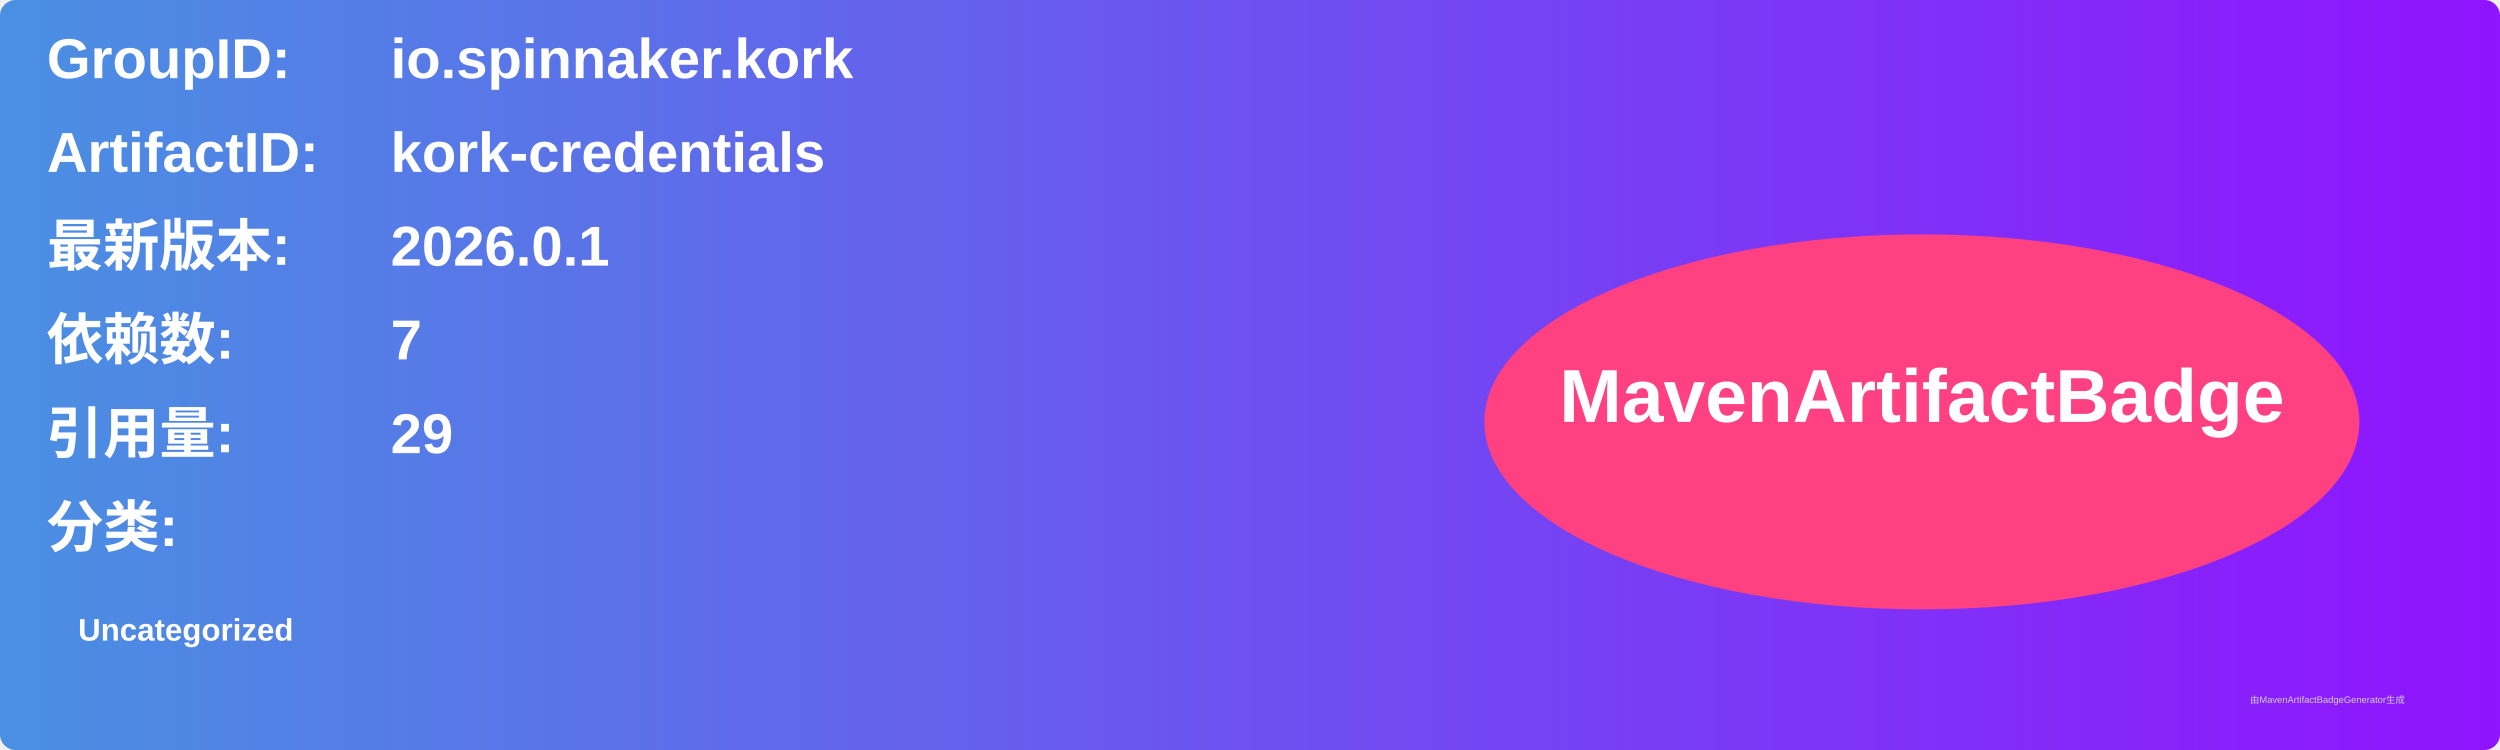
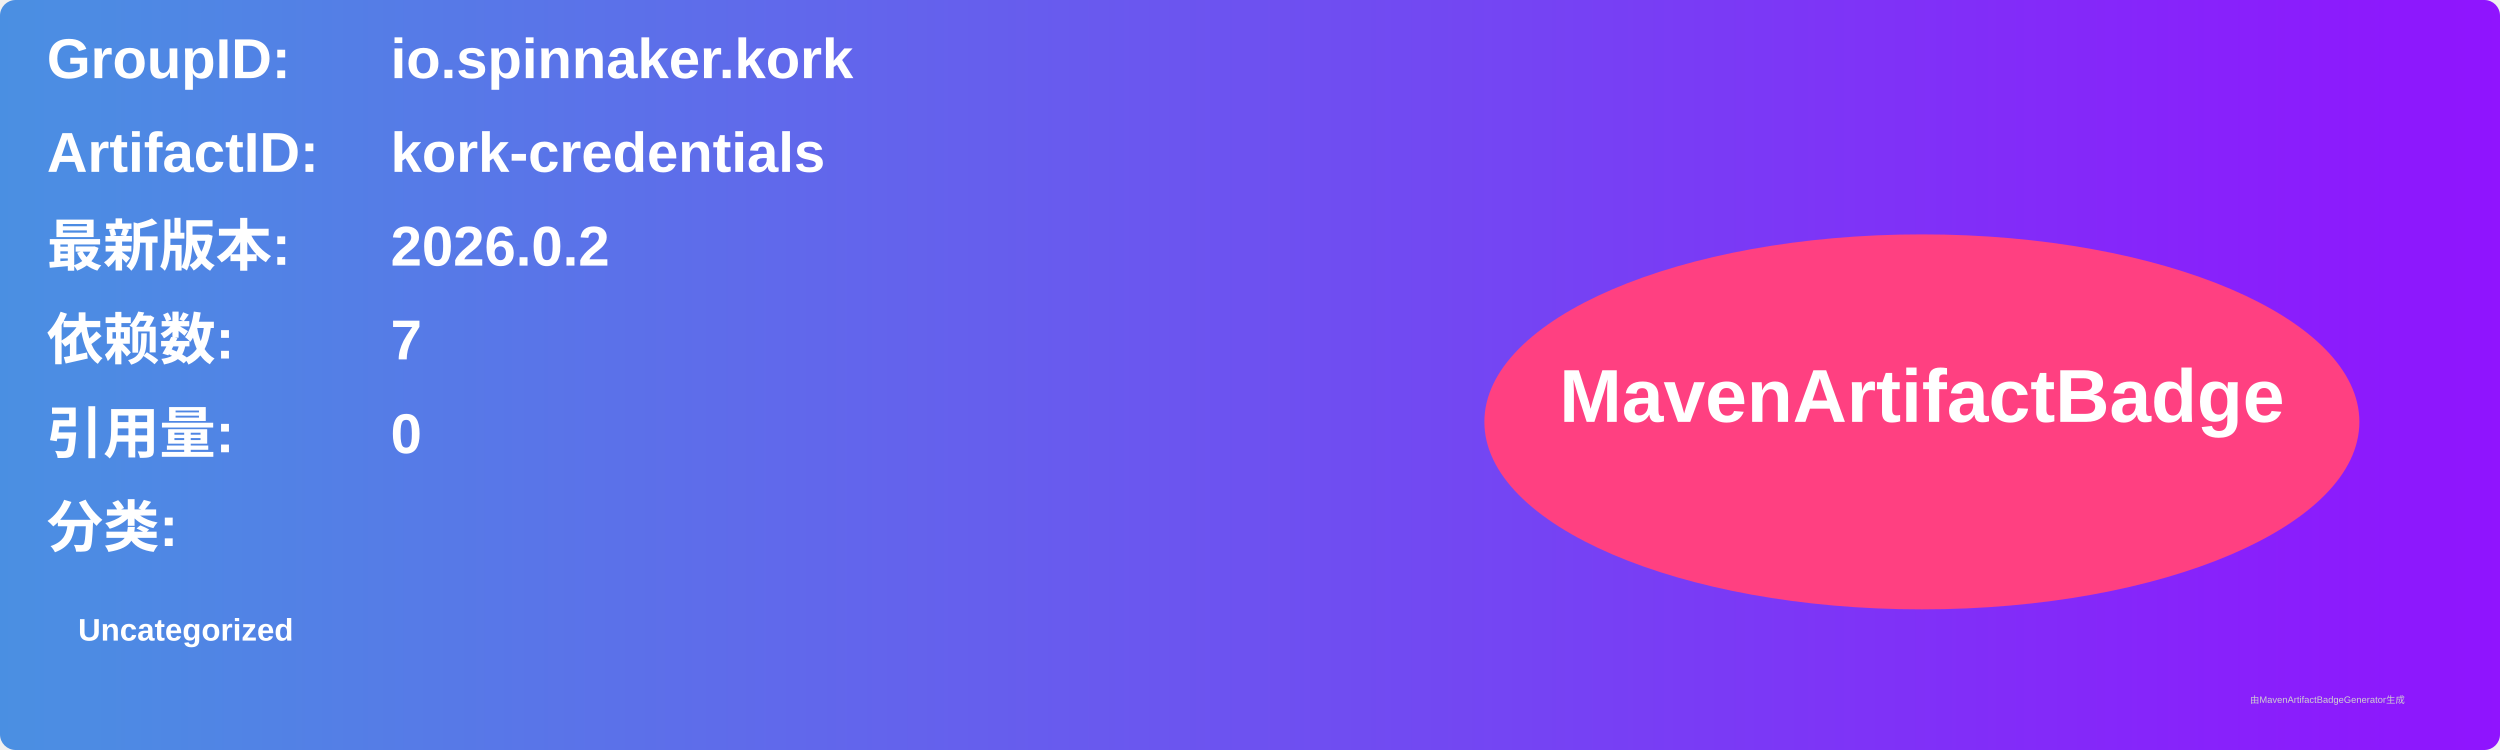
<svg xmlns="http://www.w3.org/2000/svg" width="800" height="240" viewBox="0 0 800 240">
  <linearGradient id="grad" x1="0%" y1="0%" x2="100%" y2="0%">
    <stop offset="0%" stop-color="#4a90e2" />
    <stop offset="100%" stop-color="#9013fe" />
  </linearGradient>
  <rect width="100%" height="100%" rx="5" ry="5" fill="url(#grad)" />
  <g transform="translate(15, 15)">
    <text x="0" y="10" font-family="Arial" font-size="18" fill="white" font-weight="bold" width="260">GroupID:</text>
    <text x="110" y="10" font-family="Arial" font-size="18" fill="white" font-weight="bold" width="460">io.spinnaker.kork</text>
    <text x="0" y="40" font-family="Arial" font-size="18" fill="white" font-weight="bold" width="260">ArtifactID:</text>
    <text x="110" y="40" font-family="Arial" font-size="18" fill="white" font-weight="bold" width="460">kork-credentials</text>
    <text x="0" y="70" font-family="Arial" font-size="18" fill="white" font-weight="bold">最新版本:</text>
    <text x="110" y="70" font-family="Arial" font-size="18" fill="white" font-weight="bold">
-       <tspan font-weight="bold">2026.0.1</tspan>
+       <tspan font-weight="bold">2026.0.2</tspan>
    </text>
    <text x="0" y="100" font-family="Arial" font-size="18" fill="white" font-weight="bold">依赖数: </text>
    <text x="110" y="100" font-family="Arial" font-size="18" fill="white">
      <tspan font-weight="bold">7</tspan>
    </text>
    <text x="0" y="130" font-family="Arial" font-size="18" fill="white" font-weight="bold">引用量: </text>
    <text x="110" y="130" font-family="Arial" font-size="18" fill="white">
-       <tspan font-weight="bold">29</tspan>
+       <tspan font-weight="bold">0</tspan>
    </text>
    <text x="0" y="160" font-family="Arial" font-size="18" fill="white" font-weight="bold">分类:</text>
    <text x="10" y="190" font-family="Arial" font-size="10" fill="white">
      <tspan font-weight="bold">Uncategorized</tspan>
    </text>
    <ellipse cx="600" cy="120" rx="140" ry="60" fill="#ff4081" />
    <text x="600" y="120" text-anchor="middle" font-family="Arial" font-size="24" fill="white" font-weight="bold">MavenArtifactBadge</text>
  </g>
  <text x="720" y="225" font-family="Arial" font-size="3" fill="#d0d0d0">由MavenArtifactBadgeGenerator生成</text>
</svg>
